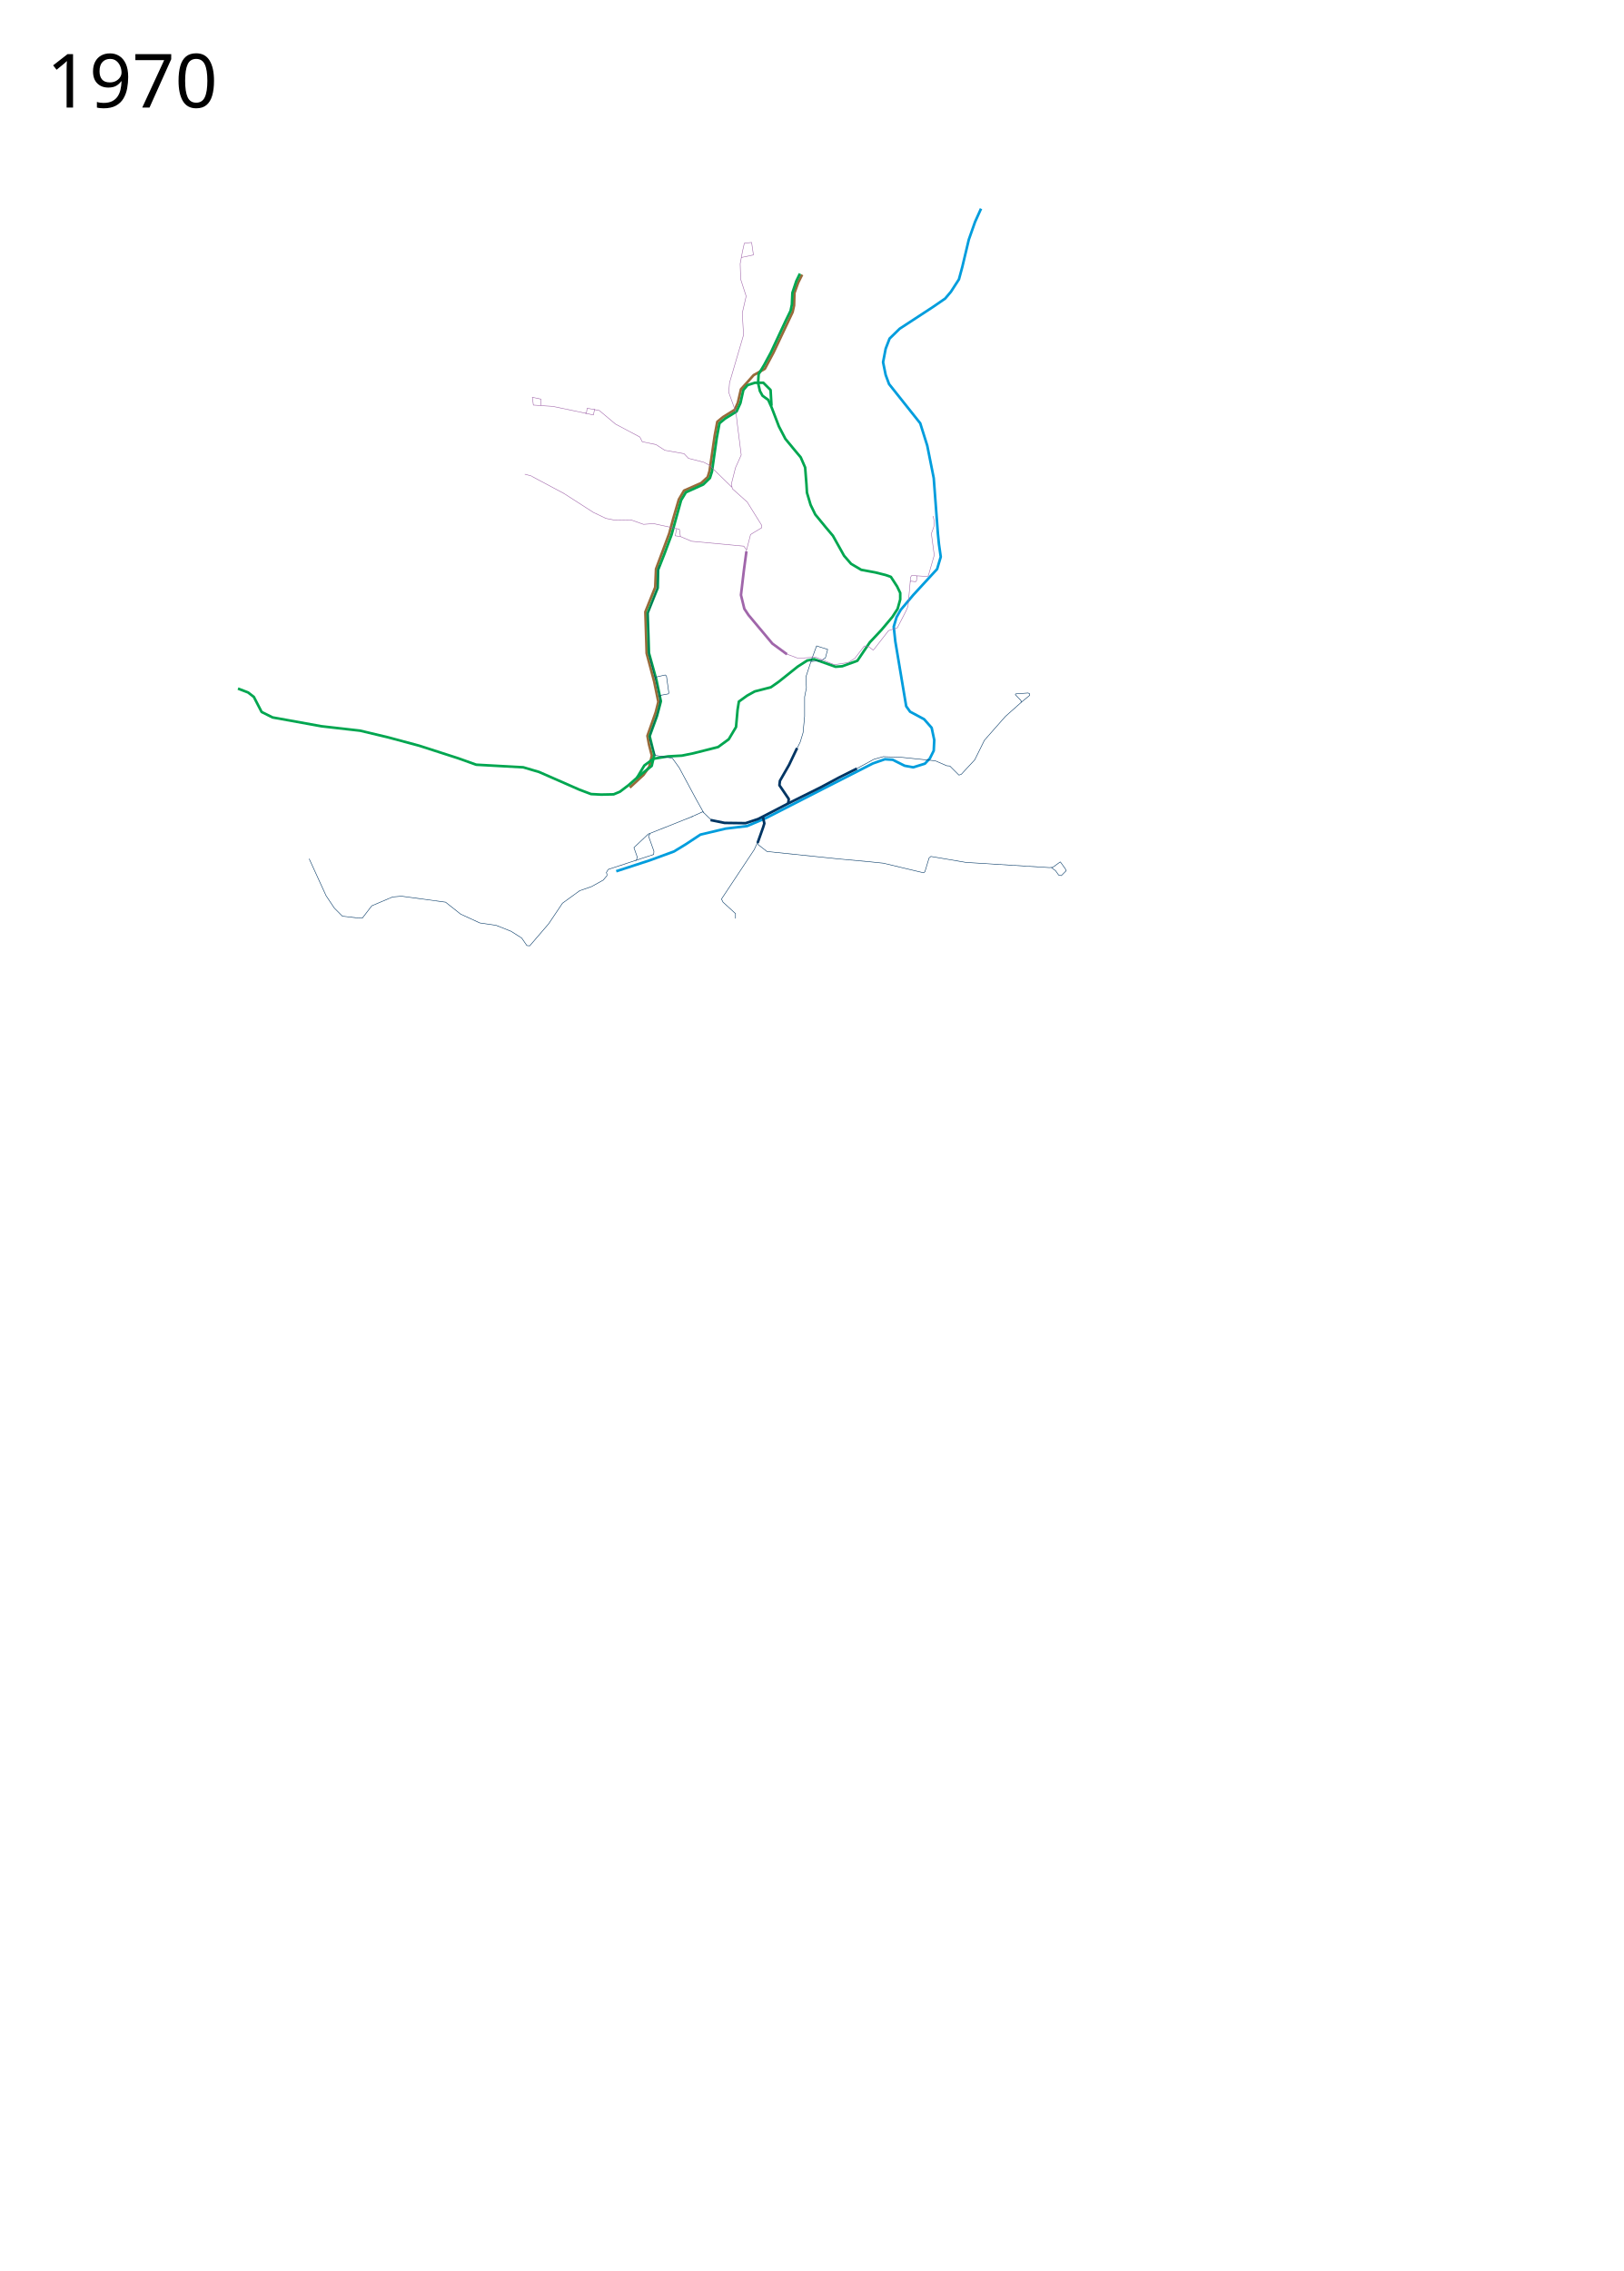
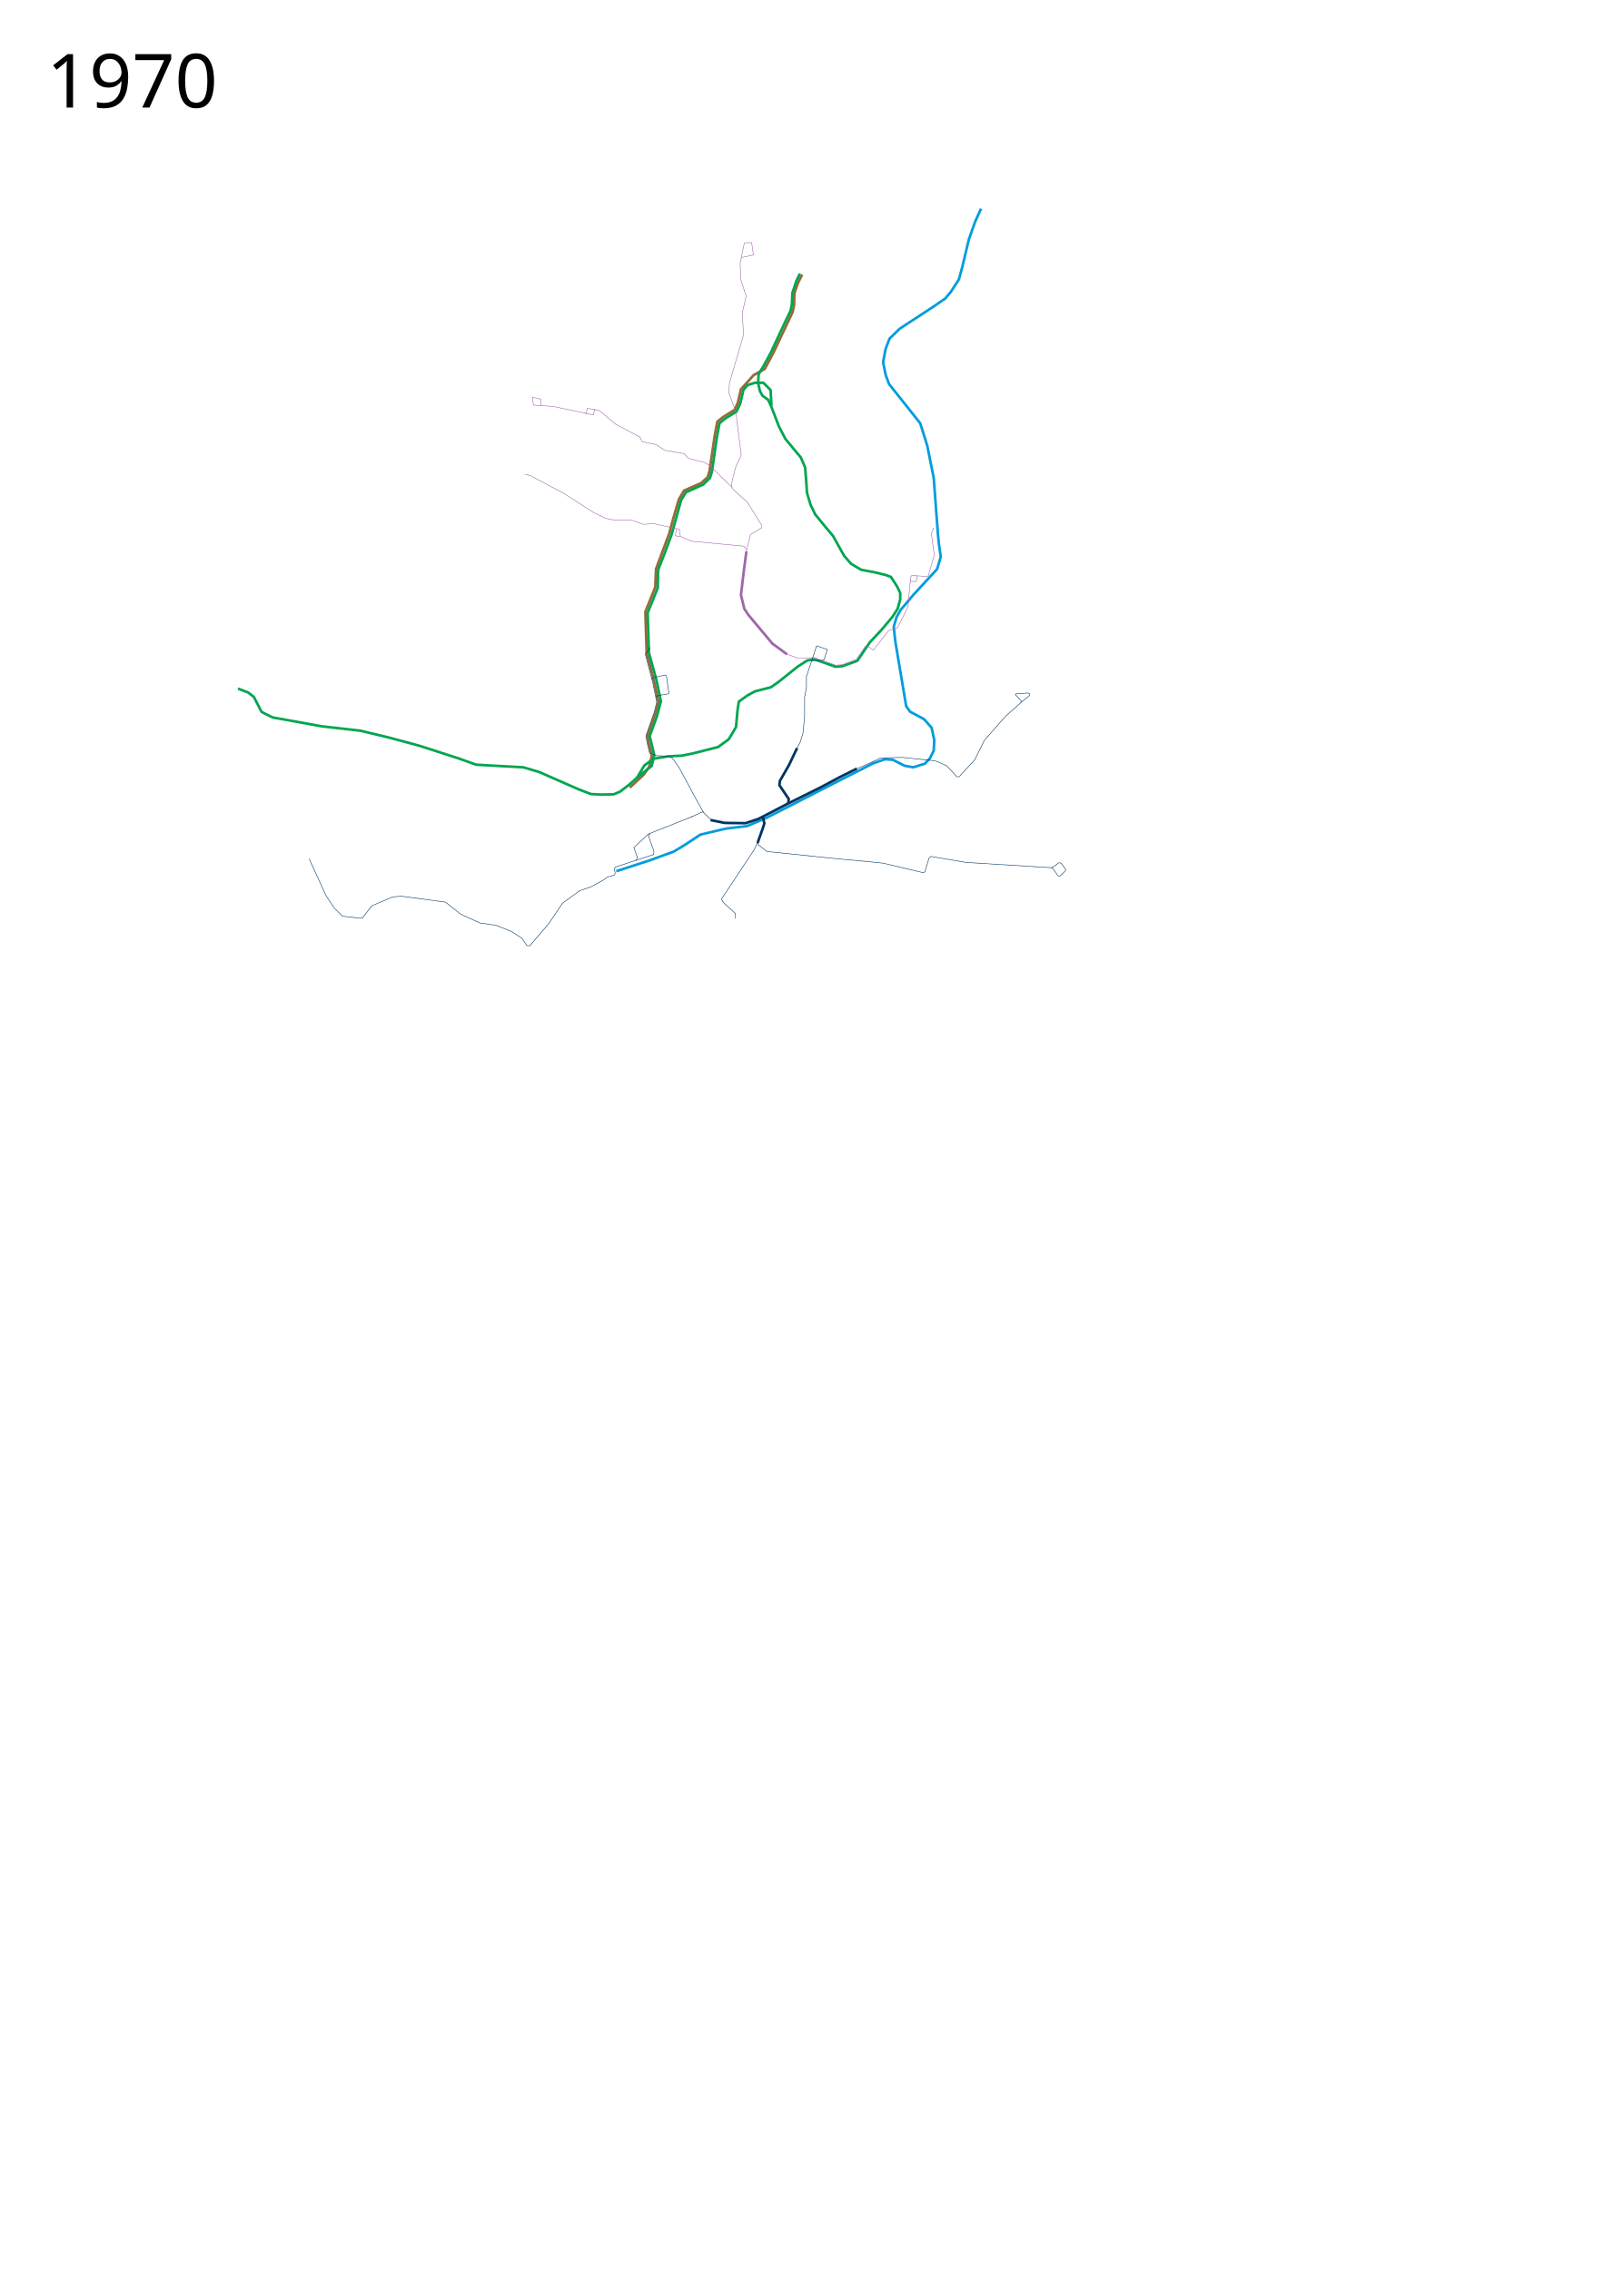
- <svg xmlns="http://www.w3.org/2000/svg" height="4370" width="3125" viewBox="-225, 0, 3125, 4370">
+ <svg xmlns="http://www.w3.org/2000/svg" viewBox="-225, 0, 3125, 4370" width="3125" height="4370">
  <path d="M961 1676.5l64.5-21 46.5-17 23-14 28-18.5 48.5-11.5 41.5-5 36.5-15.5 106.5-54.5 99-50.5 23-8 15 1 23 11.5 16.5 3 22.5-7 9.5-10 7.5-15 1-20.5-5-23.5-14.5-16.5-27-14.5-7.5-10.5-21-125-3-28 5.5-18.5 8-14 24-28.5 46-50 7-23.5-3.5-24.5-2-20-8-107-12.5-62.5-13.5-43-60-75.5-6.5-17.5-5-24.5 5-26 7.5-19.5 19.5-19L1570 591l24-16.5 11-13 15.5-24 6.5-24 12.5-52.5 12-34 11.5-25.5" fill="none" stroke="#009ddd" stroke-width="5" stroke-linejoin="round" />
  <path d="M1318.754 528.456l-7.778 15.557-7.071 19.799-.707 24.041-2.829 12.728-36.74 77.815-16.7 31.305-21.586 12.192L1211 738l-10 11-6 26-6 13.5-22.5 14-11 9-5 26.5-10 68.5-3.5 11.5-12.5 11.5-33 14.5-10 17-11 37.5-7.5 28-25.5 68.5-1.5 35-19 47.5 2.5 79.5 14.5 54.5 8 39-5 20-16 45.5 3 16.5 5.5 21.5-5 21.5-11 15.5-26.5 24.5" fill="none" stroke="#986a3a" stroke-width="5" stroke-linejoin="round" />
  <path d="M233 1325l19.5 7.5 11 8.5 15 29 21 10.5 94 17 74.5 8.5 54.5 13 59.5 16 74.5 24 35 12.5 90.5 5 30.5 9 77.5 34 22.5 8.5 19.5 1 24-.5 12-5 16.5-12.5 16.5-14.5 14-23.5 17.5-13 28-4.5 27-1.5 22-4.5 47.5-12 20.5-15 14-23.5 3-33.5 2.5-15.5 16-11.5 14.5-8 31-8 15-10.5 37-29.5 18-11.5 13.5-2.5 41 14.5 13-1 29-10.5 24-35.5 22.5-24 21-25 10-15.5 5-18V1141l-6-12.5-12-18.5-10-3.5-20-5-27-5-19.5-11.5-13.5-15.5-21.5-38.5-13.5-16-20.5-25-9-18.5-7-23.5-1-16.5-2.5-32-8.5-19.5-10.5-12.5-19-23-12.5-24-14-36.5-6.5-14.5-11-8-5-9-3.5-15.5 1-17 10.5-17.5 13-24 28.5-61 9.5-19.5 2.5-12 1-22.5 7.5-22.5 7-14.5" fill="none" stroke="#00a650" stroke-width="5" stroke-linejoin="round" />
  <path d="M1289.5 1259l-28-20.5-46-55-8-12-6.5-26.5 5.5-46.5 5-37.5" fill="none" stroke="#a066aa" stroke-width="5" stroke-linejoin="round" />
  <path d="M1424 1479l-34 17-35.5 19-60.5 30-60 31-24 8-40.5-.5-27-5.5" fill="none" stroke="#003563" stroke-width="5" stroke-linejoin="round" />
  <path d="M1243 1571l3 13.5-2.5 8-10.5 29.5M1292 1545.5l1-8-18-26.5 1-8.5 17.5-30.5 15.5-32.5" fill="none" stroke="#003563" stroke-width="5" stroke-linejoin="round" />
  <path d="M1108 1571l-85.5 34-27.5 26 6.5 18.5-2 6.5" fill="none" stroke="#003563" stroke-width="1px" stroke-linejoin="round" />
-   <path d="M1026.5 1604l-3.5 4.5 10.5 29.5-.5 7M943.5 1684.5l-7.5 9-22.5 12.5-23 8-33 24-26.5 39.5-36.5 42.5-5.5-.5-10-14.5-20.5-13-29-11.5-31-4.5-37-17-29-23-85-11.5-17 1.5-40 17-18 23.5-12.5-.5-26-3-15.5-15.5-16-24-32.5-71M1234.5 1617.5l-8 17.5-63 95 3 6 24 22v9.5" fill="none" stroke="#003563" stroke-width="1px" stroke-linejoin="round" />
-   <text style="line-height:125%;-inkscape-font-specification:Sans" y="206.961" x="-135.547" font-size="144px" font-weight="400" letter-spacing="0" word-spacing="0" font-family="Sans">
-     <tspan y="206.961" x="-135.547">1970</tspan>
+   <path d="M1026.5 1604l-3.5 4.5 10.5 29.5-.5 7M945.387 1686.822L936 1693.5l-22.5 12.5-23 8-33 24-26.5 39.5-36.5 42.5-5.5-.5-10-14.5-20.5-13-29-11.5-31-4.5-37-17-29-23-85-11.5-17 1.5-40 17-18 23.5-12.5-.5-26-3-15.5-15.5-16-24-32.5-71M1234.5 1617.5l-8 17.5-63 95 3 6 24 22v9.5" fill="none" stroke="#003563" stroke-width="1px" stroke-linejoin="round" />
+   <text x="-135.547" y="206.961" style="line-height:125%;-inkscape-font-specification:Sans" font-size="144px" font-weight="400" letter-spacing="0" word-spacing="0" font-family="Sans">
+     <tspan x="-135.547" y="206.961">1970</tspan>
  </text>
-   <text style="line-height:125%;-inkscape-font-specification:Sans" y="4267.961" x="-135.547" font-size="144px" font-weight="400" letter-spacing="0" word-spacing="0" font-family="Sans" />
+   <text x="-135.547" y="4267.961" style="line-height:125%;-inkscape-font-specification:Sans" font-size="144px" font-weight="400" letter-spacing="0" word-spacing="0" font-family="Sans" />
  <path d="M1259.732 780.718L1258 750.5l-14-14h-16l-14.318 4.56-8.065 9.428-5.657 25.102-7.424 16.264-22.274 13.788-10.607 8.839-5.303 28.638-9.193 64.347-3.889 12.374-12.728 12.374-33.587 15.203-9.193 15.203-18.384 66.468-13.435 36.062-12.375 31.467-.707 34.648-19.445 48.083 2.475 77.075 14.495 52.326 8.485 40.658-7.424 28.285-14.142 38.89 8.839 36.417-4.95 20.86-29.345 23.334" fill="none" stroke="#00a650" stroke-width="5" stroke-linejoin="round" />
  <path d="M1210.5 1063.5l9-35 21.5-13v-4.5l-28-45-28.5-25.5-2-9 8-31.5 11-24.5-8-63.5-2-18-14-39 1.5-18.5 27-92-2.5-42 7.5-32.5-10.5-32.5-1-30 4.5-24 3.5-15.5 14-1.5 3.5 24-23.5 5M1183.5 937.5L1140 895l-10.5-5.5-29.5-7.5-8.5-9-37-6.5-17-11-26.5-5.5-4.5-9-47-25-31-26-23.5-4.5-1.5 10L839 782l-37.5-2.5-2-15L816 768l-.5 12" fill="none" stroke="#a066aa" stroke-width="1px" stroke-linejoin="round" />
  <path d="M919.5 787l-2.5 11.5-16-3.5M1211.5 1058l-5-7-100.5-9.5-21.5-9-2-14-50-11-19 1.5-24-8.5-31 .5-17.5-3.5-24-11.5-56-36-64.5-34.5-11.5-3" fill="none" stroke="#a066aa" stroke-width="1px" stroke-linejoin="round" />
-   <path d="M1077 1018l-2.5 13 10 1.5" fill="none" stroke="#a066aa" stroke-width="1px" stroke-linejoin="round" />
-   <path d="M1308 1442l7-14 5.5-18 3-31.5V1341l3.5-17.5-1-21 11.5-35 9.08-24.66 7.92 2.66 13.37 4.098-4.37 16.403-8 5-20 2M1232 1621l3 5 16 12.5 140 14.5 55 5 29 3 77.5 18.5 2.5-2 8-26.5 3.5-3 67.5 11.5 160.5 10 6.5-.5 14.5-10.5 2 2.5 7.632 10.697 1.868 3.803-9.5 9.5-5-1-6-8.5-8-6M1106.5 1571.5l21-9.5 16.5 16M1421 1480.5l36-19.5 18-5 37 1.5 63 6.5 22 9.5 6 .5 17.5 17.5 4.5-1.5 26-28 18.5-37.5 40.5-46 31.5-28 15.015-12.382.08-3.158-3.003-1.454-23.942 1.723-.58 1.452 11.03 11.61v4.064M943.258 1684.468l-.429-3.395L942 1679l3.5-6 87.255-28.686M1036.246 1306.178l1.125-3.281 17.972-4.107 2.277 2.044 4.516 32.018-.616 2.258-15.188 2.873-1.642 2.668" fill="none" stroke="#003563" stroke-width="1px" stroke-linejoin="round" />
-   <path d="M1129 1563.5l-14.5-26-32.5-60.5-13-18-33-5.5-10.5-30.5 1-10.5 11.5-32 5.373-16.947 2.441-17.111-8.105-34.583-13.679-53.09.321-11.7-2.238-66.097 18.061-48.848 1.512-35.726 3.004-9.017" fill="none" stroke="#003563" stroke-width="1px" stroke-linejoin="round" />
-   <path d="M1287.5 1258l21.5 8h13.5l22-1.5 36 14.5 26.5-4 13-8 18.5-24 8 1 9 7 3.5-4 26-33.5 17-5.5 17-33 3.5-8.5 5-56 2.5-3.5 8.347.879 1.577 1.54-1.305 8.723-1.772 1.234-8.532-1.105-1.466 1.32M1538.711 1107.905l20.935 1.437 2.052-1.848 11.289-39.201-5.542-41.46 4.105-11.288.78-2.793.58-10.159-2.032-9.578" fill="none" stroke="#a066aa" stroke-width="1px" stroke-linejoin="round" />
+   <path d="M1077 1018l-2.5 13 10 1.5M1287.5 1258l21.5 8h13.5l19.443-.477 41.524 14.5 11.56-.918L1407 1275l16.069-6.056 16.965-24.921 6.466-.023 9 7 3.5-4 26-33.5 17-5.5 17-33 3.5-8.5 5-56 2.5-3.5 8.347.879 1.577 1.54-1.306 8.723-1.771 1.234-8.532-1.106-1.466 1.32" fill="none" stroke="#a066aa" stroke-width="1px" stroke-linejoin="round" />
+   <path d="M945 1687.516l12.342-3.685 1.638-3.96-1.87-8.177 2.592-3.363 73.052-24.017M1106.5 1571.5l21-9.5 16.5 16" fill="none" stroke="#003563" stroke-width="1px" stroke-linejoin="round" />
+   <path d="M1538.712 1107.905l20.935 1.437 2.052-1.847 11.288-39.202-5.541-41.46 4.105-11.287" fill="none" stroke="#a066aa" stroke-width="1px" stroke-linejoin="round" />
+   <path d="M1029.706 1307.914l1.056-3.587 6.61-1.43 17.971-4.107 2.277 2.044 4.516 32.018-.616 2.258-16.996 2.801-5.788 1.39-1.587 3.506" fill="none" stroke="#003563" stroke-width="1px" stroke-linejoin="round" />
+   <path d="M1129 1563.5l-14.5-26-32.5-60.5-13-18-6.651-3.802-23.485-1.084-13.678-5.116-3.938-15.864-3.321-16.79 15.923-45.322 5.042-19.942-2.18-11.16-5.445-26.164-14.37-54.839 9.625-12.862M1308 1442l7-14 5.5-18 3-31.5V1341l3.5-17.5.023-21.512 10.068-30.499 9.49-28.65 7.92 2.66 12.654 4.2-6.11 19.677-5.545 1.624-18.41.49M1421 1480.5l16.871-7.225 32.321-14.82 41.808-.955 63 6.5 22 9.5 19.707 21.47 4.918-.708L1625 1490l26-28 18.5-37.5 40.5-46 31.5-28 15.015-12.382.079-3.159-3.002-1.453-23.943 1.723-.58 1.452 11.03 11.61v4.064M1798.5 1669.5l3.397 2.522 9.069 13.103 3.772.898 10.318-9.91.879-3.105L1817.5 1661l-4.455-.966L1801 1669l-6.5.5-160.5-10-67.5-11.5-3.5 3-8 26.5-2.5 2-77.5-18.5-29-3-55-5-140-14.5-16-12.5-3-5" fill="none" stroke="#003563" stroke-width="1px" stroke-linejoin="round" />
</svg>
